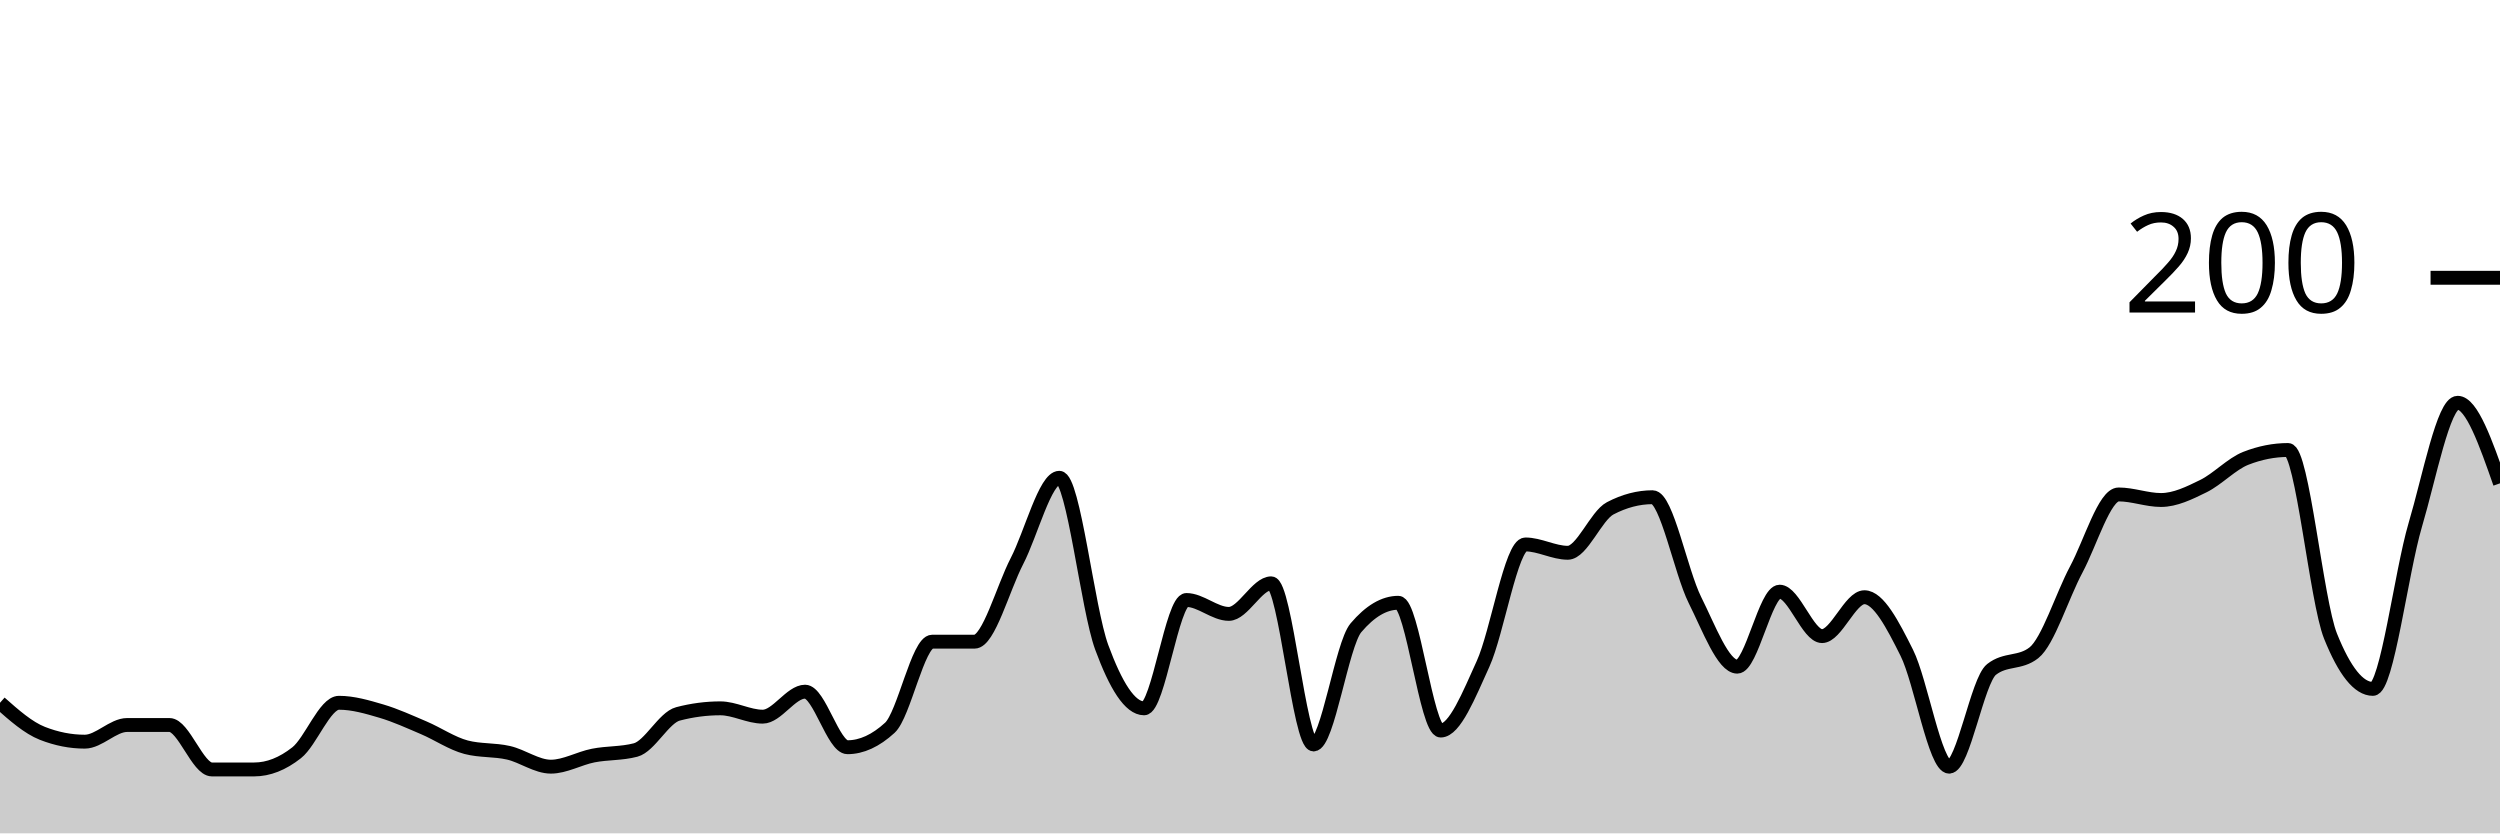
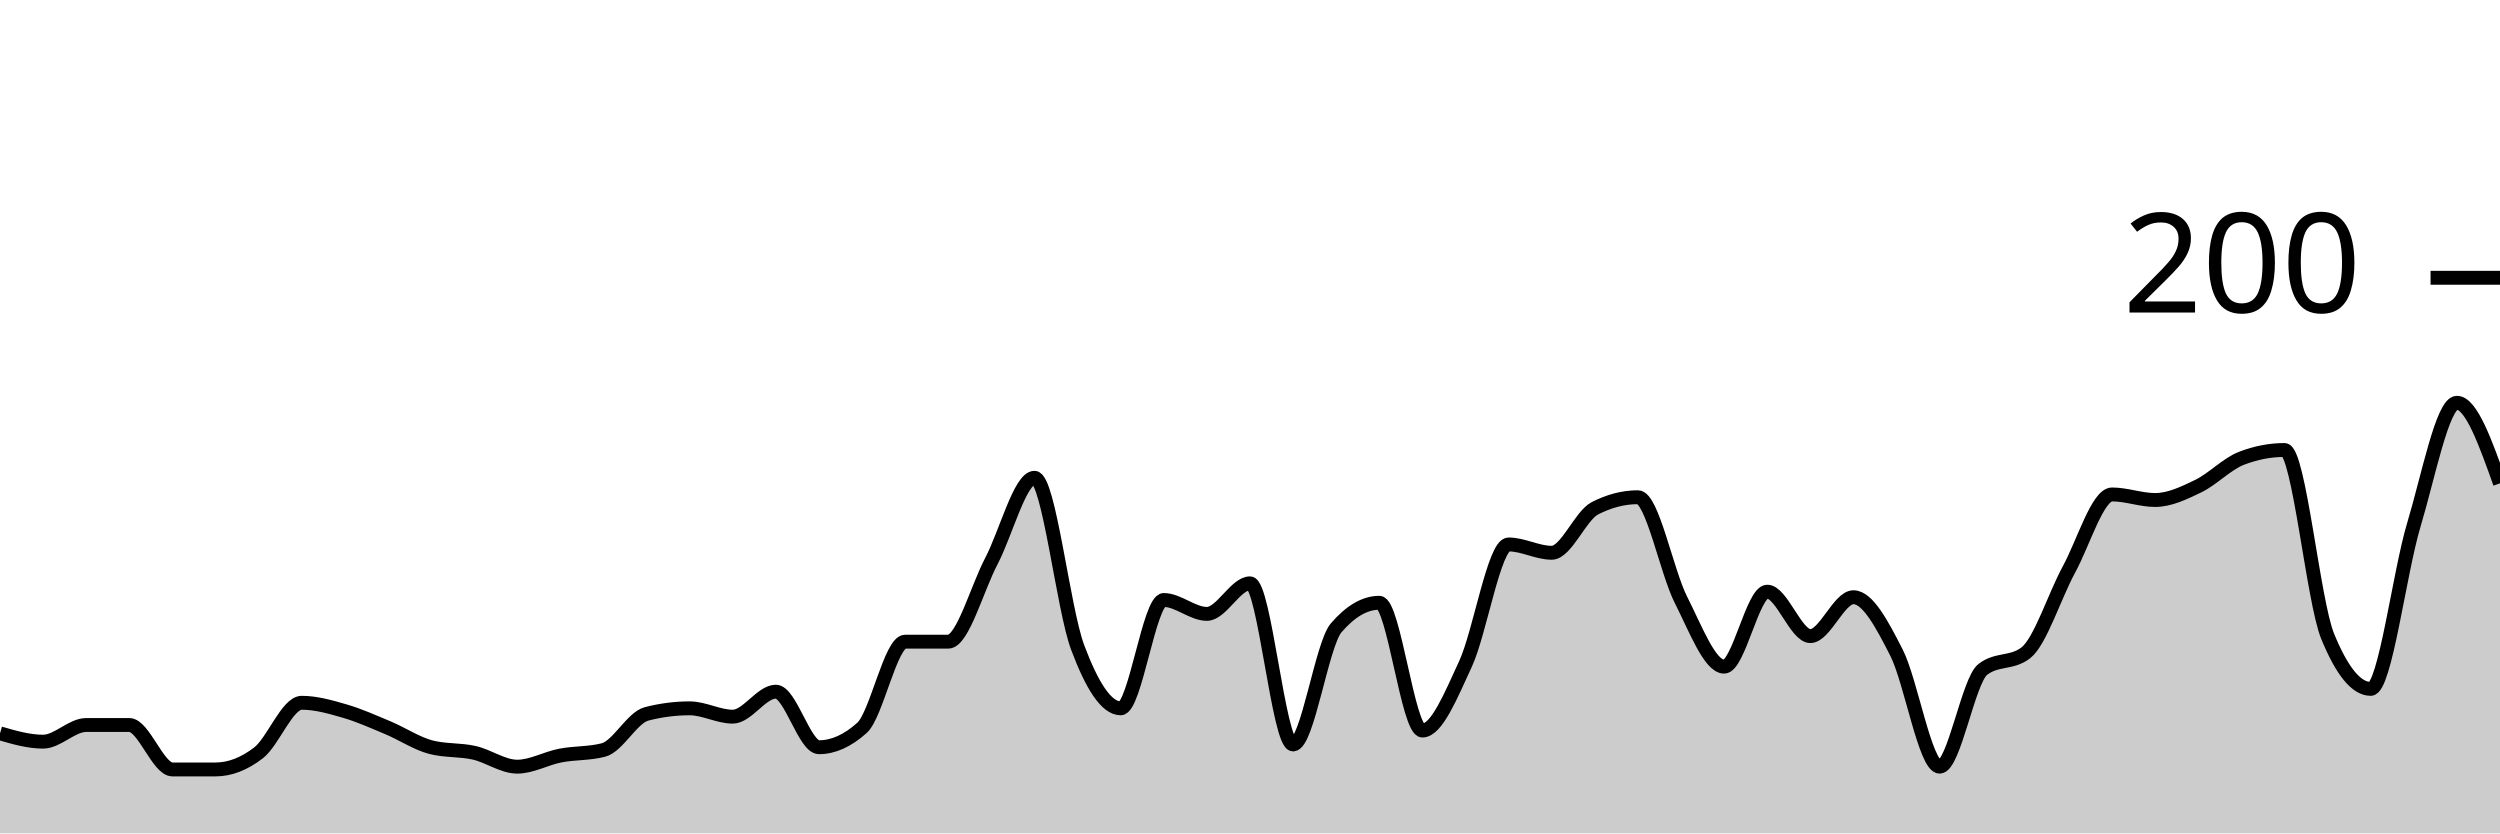
<svg xmlns="http://www.w3.org/2000/svg" viewBox="0 0 180 60">
  <g transform="translate(0,20)">
-     <path class="area" fill="rgba(0, 0, 0, 0.2)" d="M0,30.6C1.017,31.5,2.034,32.4,3.051,32.8C4.068,33.2,5.085,33.4,6.102,33.4C7.119,33.4,8.136,32.2,9.153,32.2C10.169,32.2,11.186,32.2,12.203,32.2C13.22,32.2,14.237,35.4,15.254,35.4C16.271,35.4,17.288,35.4,18.305,35.4C19.322,35.4,20.339,35,21.356,34.2C22.373,33.4,23.39,30.6,24.407,30.6C25.424,30.6,26.441,30.9,27.458,31.2C28.475,31.5,29.492,31.967,30.508,32.4C31.525,32.833,32.542,33.533,33.559,33.8C34.576,34.067,35.593,33.967,36.61,34.2C37.627,34.433,38.644,35.2,39.661,35.2C40.678,35.2,41.695,34.6,42.712,34.4C43.729,34.2,44.746,34.267,45.763,34C46.78,33.733,47.797,31.667,48.814,31.4C49.831,31.133,50.847,31,51.864,31C52.881,31,53.898,31.6,54.915,31.6C55.932,31.6,56.949,29.8,57.966,29.8C58.983,29.8,60,33.8,61.017,33.8C62.034,33.8,63.051,33.333,64.068,32.4C65.085,31.467,66.102,26.2,67.119,26.2C68.136,26.2,69.153,26.2,70.169,26.2C71.186,26.2,72.203,22.367,73.22,20.4C74.237,18.433,75.254,14.4,76.271,14.4C77.288,14.4,78.305,23.833,79.322,26.6C80.339,29.367,81.356,31,82.373,31C83.39,31,84.407,23.2,85.424,23.2C86.441,23.2,87.458,24.2,88.475,24.2C89.492,24.2,90.508,22,91.525,22C92.542,22,93.559,33.6,94.576,33.6C95.593,33.6,96.61,26.4,97.627,25.2C98.644,24,99.661,23.4,100.678,23.4C101.695,23.4,102.712,32.6,103.729,32.6C104.746,32.6,105.763,30.033,106.78,27.8C107.797,25.567,108.814,19.2,109.831,19.2C110.847,19.2,111.864,19.8,112.881,19.8C113.898,19.8,114.915,17.133,115.932,16.6C116.949,16.067,117.966,15.8,118.983,15.8C120,15.8,121.017,21.167,122.034,23.2C123.051,25.233,124.068,28,125.085,28C126.102,28,127.119,22.6,128.136,22.6C129.153,22.6,130.169,25.8,131.186,25.8C132.203,25.8,133.22,23,134.237,23C135.254,23,136.271,24.967,137.288,27C138.305,29.033,139.322,35.2,140.339,35.2C141.356,35.2,142.373,29,143.39,28.2C144.407,27.4,145.424,27.8,146.441,27C147.458,26.2,148.475,22.9,149.492,21C150.508,19.1,151.525,15.6,152.542,15.6C153.559,15.6,154.576,16,155.593,16C156.61,16,157.627,15.5,158.644,15C159.661,14.5,160.678,13.4,161.695,13C162.712,12.6,163.729,12.4,164.746,12.4C165.763,12.4,166.78,23.267,167.797,25.8C168.814,28.333,169.831,29.6,170.847,29.6C171.864,29.6,172.881,21.233,173.898,17.8C174.915,14.367,175.932,9,176.949,9C177.966,9,178.983,11.9,180,14.8L180,40C178.983,40,177.966,40,176.949,40C175.932,40,174.915,40,173.898,40C172.881,40,171.864,40,170.847,40C169.831,40,168.814,40,167.797,40C166.78,40,165.763,40,164.746,40C163.729,40,162.712,40,161.695,40C160.678,40,159.661,40,158.644,40C157.627,40,156.61,40,155.593,40C154.576,40,153.559,40,152.542,40C151.525,40,150.508,40,149.492,40C148.475,40,147.458,40,146.441,40C145.424,40,144.407,40,143.39,40C142.373,40,141.356,40,140.339,40C139.322,40,138.305,40,137.288,40C136.271,40,135.254,40,134.237,40C133.22,40,132.203,40,131.186,40C130.169,40,129.153,40,128.136,40C127.119,40,126.102,40,125.085,40C124.068,40,123.051,40,122.034,40C121.017,40,120,40,118.983,40C117.966,40,116.949,40,115.932,40C114.915,40,113.898,40,112.881,40C111.864,40,110.847,40,109.831,40C108.814,40,107.797,40,106.78,40C105.763,40,104.746,40,103.729,40C102.712,40,101.695,40,100.678,40C99.661,40,98.644,40,97.627,40C96.61,40,95.593,40,94.576,40C93.559,40,92.542,40,91.525,40C90.508,40,89.492,40,88.475,40C87.458,40,86.441,40,85.424,40C84.407,40,83.39,40,82.373,40C81.356,40,80.339,40,79.322,40C78.305,40,77.288,40,76.271,40C75.254,40,74.237,40,73.22,40C72.203,40,71.186,40,70.169,40C69.153,40,68.136,40,67.119,40C66.102,40,65.085,40,64.068,40C63.051,40,62.034,40,61.017,40C60,40,58.983,40,57.966,40C56.949,40,55.932,40,54.915,40C53.898,40,52.881,40,51.864,40C50.847,40,49.831,40,48.814,40C47.797,40,46.78,40,45.763,40C44.746,40,43.729,40,42.712,40C41.695,40,40.678,40,39.661,40C38.644,40,37.627,40,36.61,40C35.593,40,34.576,40,33.559,40C32.542,40,31.525,40,30.508,40C29.492,40,28.475,40,27.458,40C26.441,40,25.424,40,24.407,40C23.39,40,22.373,40,21.356,40C20.339,40,19.322,40,18.305,40C17.288,40,16.271,40,15.254,40C14.237,40,13.22,40,12.203,40C11.186,40,10.169,40,9.153,40C8.136,40,7.119,40,6.102,40C5.085,40,4.068,40,3.051,40C2.034,40,1.017,40,0,40Z" />
-     <path class="line" stroke="black" fill="none" d="M0,30.6C1.017,31.5,2.034,32.4,3.051,32.8C4.068,33.2,5.085,33.4,6.102,33.4C7.119,33.4,8.136,32.2,9.153,32.2C10.169,32.2,11.186,32.2,12.203,32.2C13.22,32.2,14.237,35.4,15.254,35.4C16.271,35.4,17.288,35.4,18.305,35.4C19.322,35.4,20.339,35,21.356,34.2C22.373,33.4,23.39,30.6,24.407,30.6C25.424,30.6,26.441,30.9,27.458,31.2C28.475,31.5,29.492,31.967,30.508,32.4C31.525,32.833,32.542,33.533,33.559,33.8C34.576,34.067,35.593,33.967,36.61,34.2C37.627,34.433,38.644,35.2,39.661,35.2C40.678,35.2,41.695,34.6,42.712,34.4C43.729,34.2,44.746,34.267,45.763,34C46.78,33.733,47.797,31.667,48.814,31.4C49.831,31.133,50.847,31,51.864,31C52.881,31,53.898,31.6,54.915,31.6C55.932,31.6,56.949,29.8,57.966,29.8C58.983,29.8,60,33.8,61.017,33.8C62.034,33.8,63.051,33.333,64.068,32.4C65.085,31.467,66.102,26.2,67.119,26.2C68.136,26.2,69.153,26.2,70.169,26.2C71.186,26.2,72.203,22.367,73.22,20.4C74.237,18.433,75.254,14.4,76.271,14.4C77.288,14.4,78.305,23.833,79.322,26.6C80.339,29.367,81.356,31,82.373,31C83.39,31,84.407,23.2,85.424,23.2C86.441,23.2,87.458,24.2,88.475,24.2C89.492,24.2,90.508,22,91.525,22C92.542,22,93.559,33.6,94.576,33.6C95.593,33.6,96.61,26.4,97.627,25.2C98.644,24,99.661,23.4,100.678,23.4C101.695,23.4,102.712,32.6,103.729,32.6C104.746,32.6,105.763,30.033,106.78,27.8C107.797,25.567,108.814,19.2,109.831,19.2C110.847,19.2,111.864,19.8,112.881,19.8C113.898,19.8,114.915,17.133,115.932,16.6C116.949,16.067,117.966,15.8,118.983,15.8C120,15.8,121.017,21.167,122.034,23.2C123.051,25.233,124.068,28,125.085,28C126.102,28,127.119,22.6,128.136,22.6C129.153,22.6,130.169,25.8,131.186,25.8C132.203,25.8,133.22,23,134.237,23C135.254,23,136.271,24.967,137.288,27C138.305,29.033,139.322,35.2,140.339,35.2C141.356,35.2,142.373,29,143.39,28.2C144.407,27.4,145.424,27.8,146.441,27C147.458,26.2,148.475,22.9,149.492,21C150.508,19.1,151.525,15.6,152.542,15.6C153.559,15.6,154.576,16,155.593,16C156.61,16,157.627,15.5,158.644,15C159.661,14.5,160.678,13.4,161.695,13C162.712,12.6,163.729,12.4,164.746,12.4C165.763,12.4,166.78,23.267,167.797,25.8C168.814,28.333,169.831,29.6,170.847,29.6C171.864,29.6,172.881,21.233,173.898,17.8C174.915,14.367,175.932,9,176.949,9C177.966,9,178.983,11.9,180,14.8" />
+     <path class="area" fill="rgba(0, 0, 0, 0.2)" d="M0,32.8C1.034,33.1,2.069,33.4,3.103,33.4C4.138,33.4,5.172,32.2,6.207,32.2C7.241,32.2,8.276,32.2,9.31,32.2C10.345,32.2,11.379,35.4,12.414,35.4C13.448,35.4,14.483,35.4,15.517,35.4C16.552,35.4,17.586,35,18.621,34.2C19.655,33.4,20.69,30.6,21.724,30.6C22.759,30.6,23.793,30.9,24.828,31.2C25.862,31.5,26.897,31.967,27.931,32.4C28.966,32.833,30,33.533,31.034,33.8C32.069,34.067,33.103,33.967,34.138,34.2C35.172,34.433,36.207,35.2,37.241,35.2C38.276,35.2,39.31,34.6,40.345,34.4C41.379,34.2,42.414,34.267,43.448,34C44.483,33.733,45.517,31.667,46.552,31.4C47.586,31.133,48.621,31,49.655,31C50.69,31,51.724,31.6,52.759,31.6C53.793,31.6,54.828,29.8,55.862,29.8C56.897,29.8,57.931,33.8,58.966,33.8C60,33.8,61.034,33.333,62.069,32.4C63.103,31.467,64.138,26.2,65.172,26.2C66.207,26.2,67.241,26.2,68.276,26.2C69.31,26.2,70.345,22.367,71.379,20.4C72.414,18.433,73.448,14.4,74.483,14.4C75.517,14.4,76.552,23.833,77.586,26.6C78.621,29.367,79.655,31,80.69,31C81.724,31,82.759,23.2,83.793,23.2C84.828,23.2,85.862,24.2,86.897,24.2C87.931,24.2,88.966,22,90,22C91.034,22,92.069,33.6,93.103,33.6C94.138,33.6,95.172,26.4,96.207,25.2C97.241,24,98.276,23.4,99.31,23.4C100.345,23.4,101.379,32.6,102.414,32.6C103.448,32.6,104.483,30.033,105.517,27.8C106.552,25.567,107.586,19.2,108.621,19.2C109.655,19.2,110.69,19.8,111.724,19.8C112.759,19.8,113.793,17.133,114.828,16.6C115.862,16.067,116.897,15.8,117.931,15.8C118.966,15.8,120,21.167,121.034,23.2C122.069,25.233,123.103,28,124.138,28C125.172,28,126.207,22.6,127.241,22.6C128.276,22.6,129.31,25.8,130.345,25.8C131.379,25.8,132.414,23,133.448,23C134.483,23,135.517,24.967,136.552,27C137.586,29.033,138.621,35.2,139.655,35.2C140.69,35.2,141.724,29,142.759,28.2C143.793,27.4,144.828,27.8,145.862,27C146.897,26.2,147.931,22.9,148.966,21C150,19.1,151.034,15.6,152.069,15.6C153.103,15.6,154.138,16,155.172,16C156.207,16,157.241,15.5,158.276,15C159.31,14.5,160.345,13.4,161.379,13C162.414,12.6,163.448,12.4,164.483,12.4C165.517,12.4,166.552,23.267,167.586,25.8C168.621,28.333,169.655,29.6,170.69,29.6C171.724,29.6,172.759,21.233,173.793,17.8C174.828,14.367,175.862,9,176.897,9C177.931,9,178.966,11.9,180,14.8L180,40C178.966,40,177.931,40,176.897,40C175.862,40,174.828,40,173.793,40C172.759,40,171.724,40,170.69,40C169.655,40,168.621,40,167.586,40C166.552,40,165.517,40,164.483,40C163.448,40,162.414,40,161.379,40C160.345,40,159.31,40,158.276,40C157.241,40,156.207,40,155.172,40C154.138,40,153.103,40,152.069,40C151.034,40,150,40,148.966,40C147.931,40,146.897,40,145.862,40C144.828,40,143.793,40,142.759,40C141.724,40,140.69,40,139.655,40C138.621,40,137.586,40,136.552,40C135.517,40,134.483,40,133.448,40C132.414,40,131.379,40,130.345,40C129.31,40,128.276,40,127.241,40C126.207,40,125.172,40,124.138,40C123.103,40,122.069,40,121.034,40C120,40,118.966,40,117.931,40C116.897,40,115.862,40,114.828,40C113.793,40,112.759,40,111.724,40C110.69,40,109.655,40,108.621,40C107.586,40,106.552,40,105.517,40C104.483,40,103.448,40,102.414,40C101.379,40,100.345,40,99.31,40C98.276,40,97.241,40,96.207,40C95.172,40,94.138,40,93.103,40C92.069,40,91.034,40,90,40C88.966,40,87.931,40,86.897,40C85.862,40,84.828,40,83.793,40C82.759,40,81.724,40,80.69,40C79.655,40,78.621,40,77.586,40C76.552,40,75.517,40,74.483,40C73.448,40,72.414,40,71.379,40C70.345,40,69.31,40,68.276,40C67.241,40,66.207,40,65.172,40C64.138,40,63.103,40,62.069,40C61.034,40,60,40,58.966,40C57.931,40,56.897,40,55.862,40C54.828,40,53.793,40,52.759,40C51.724,40,50.69,40,49.655,40C48.621,40,47.586,40,46.552,40C45.517,40,44.483,40,43.448,40C42.414,40,41.379,40,40.345,40C39.31,40,38.276,40,37.241,40C36.207,40,35.172,40,34.138,40C33.103,40,32.069,40,31.034,40C30,40,28.966,40,27.931,40C26.897,40,25.862,40,24.828,40C23.793,40,22.759,40,21.724,40C20.69,40,19.655,40,18.621,40C17.586,40,16.552,40,15.517,40C14.483,40,13.448,40,12.414,40C11.379,40,10.345,40,9.31,40C8.276,40,7.241,40,6.207,40C5.172,40,4.138,40,3.103,40C2.069,40,1.034,40,0,40Z" />
+     <path class="line" stroke="black" fill="none" d="M0,32.8C1.034,33.1,2.069,33.4,3.103,33.4C4.138,33.4,5.172,32.2,6.207,32.2C7.241,32.2,8.276,32.2,9.31,32.2C10.345,32.2,11.379,35.4,12.414,35.4C13.448,35.4,14.483,35.4,15.517,35.4C16.552,35.4,17.586,35,18.621,34.2C19.655,33.4,20.69,30.6,21.724,30.6C22.759,30.6,23.793,30.9,24.828,31.2C25.862,31.5,26.897,31.967,27.931,32.4C28.966,32.833,30,33.533,31.034,33.8C32.069,34.067,33.103,33.967,34.138,34.2C35.172,34.433,36.207,35.2,37.241,35.2C38.276,35.2,39.31,34.6,40.345,34.4C41.379,34.2,42.414,34.267,43.448,34C44.483,33.733,45.517,31.667,46.552,31.4C47.586,31.133,48.621,31,49.655,31C50.69,31,51.724,31.6,52.759,31.6C53.793,31.6,54.828,29.8,55.862,29.8C56.897,29.8,57.931,33.8,58.966,33.8C60,33.8,61.034,33.333,62.069,32.4C63.103,31.467,64.138,26.2,65.172,26.2C66.207,26.2,67.241,26.2,68.276,26.2C69.31,26.2,70.345,22.367,71.379,20.4C72.414,18.433,73.448,14.4,74.483,14.4C75.517,14.4,76.552,23.833,77.586,26.6C78.621,29.367,79.655,31,80.69,31C81.724,31,82.759,23.2,83.793,23.2C84.828,23.2,85.862,24.2,86.897,24.2C87.931,24.2,88.966,22,90,22C91.034,22,92.069,33.6,93.103,33.6C94.138,33.6,95.172,26.4,96.207,25.2C97.241,24,98.276,23.4,99.31,23.4C100.345,23.4,101.379,32.6,102.414,32.6C103.448,32.6,104.483,30.033,105.517,27.8C106.552,25.567,107.586,19.2,108.621,19.2C109.655,19.2,110.69,19.8,111.724,19.8C112.759,19.8,113.793,17.133,114.828,16.6C115.862,16.067,116.897,15.8,117.931,15.8C118.966,15.8,120,21.167,121.034,23.2C122.069,25.233,123.103,28,124.138,28C125.172,28,126.207,22.6,127.241,22.6C128.276,22.6,129.31,25.8,130.345,25.8C131.379,25.8,132.414,23,133.448,23C134.483,23,135.517,24.967,136.552,27C137.586,29.033,138.621,35.2,139.655,35.2C140.69,35.2,141.724,29,142.759,28.2C143.793,27.4,144.828,27.8,145.862,27C146.897,26.2,147.931,22.9,148.966,21C150,19.1,151.034,15.6,152.069,15.6C153.103,15.6,154.138,16,155.172,16C156.207,16,157.241,15.5,158.276,15C159.31,14.5,160.345,13.4,161.379,13C162.414,12.6,163.448,12.4,164.483,12.4C165.517,12.4,166.552,23.267,167.586,25.8C168.621,28.333,169.655,29.6,170.69,29.6C171.724,29.6,172.759,21.233,173.793,17.8C174.828,14.367,175.862,9,176.897,9C177.931,9,178.966,11.9,180,14.8" />
    <path class="axis-ceiling" stroke-width="1" stroke="black" fill="none" d="M175,0L180,0" />
    <text class="axis-ceiling-label" font-family="sans-serif" text-anchor="end" font-size="10px" x="170" y="2.5">200</text>
  </g>
</svg>
